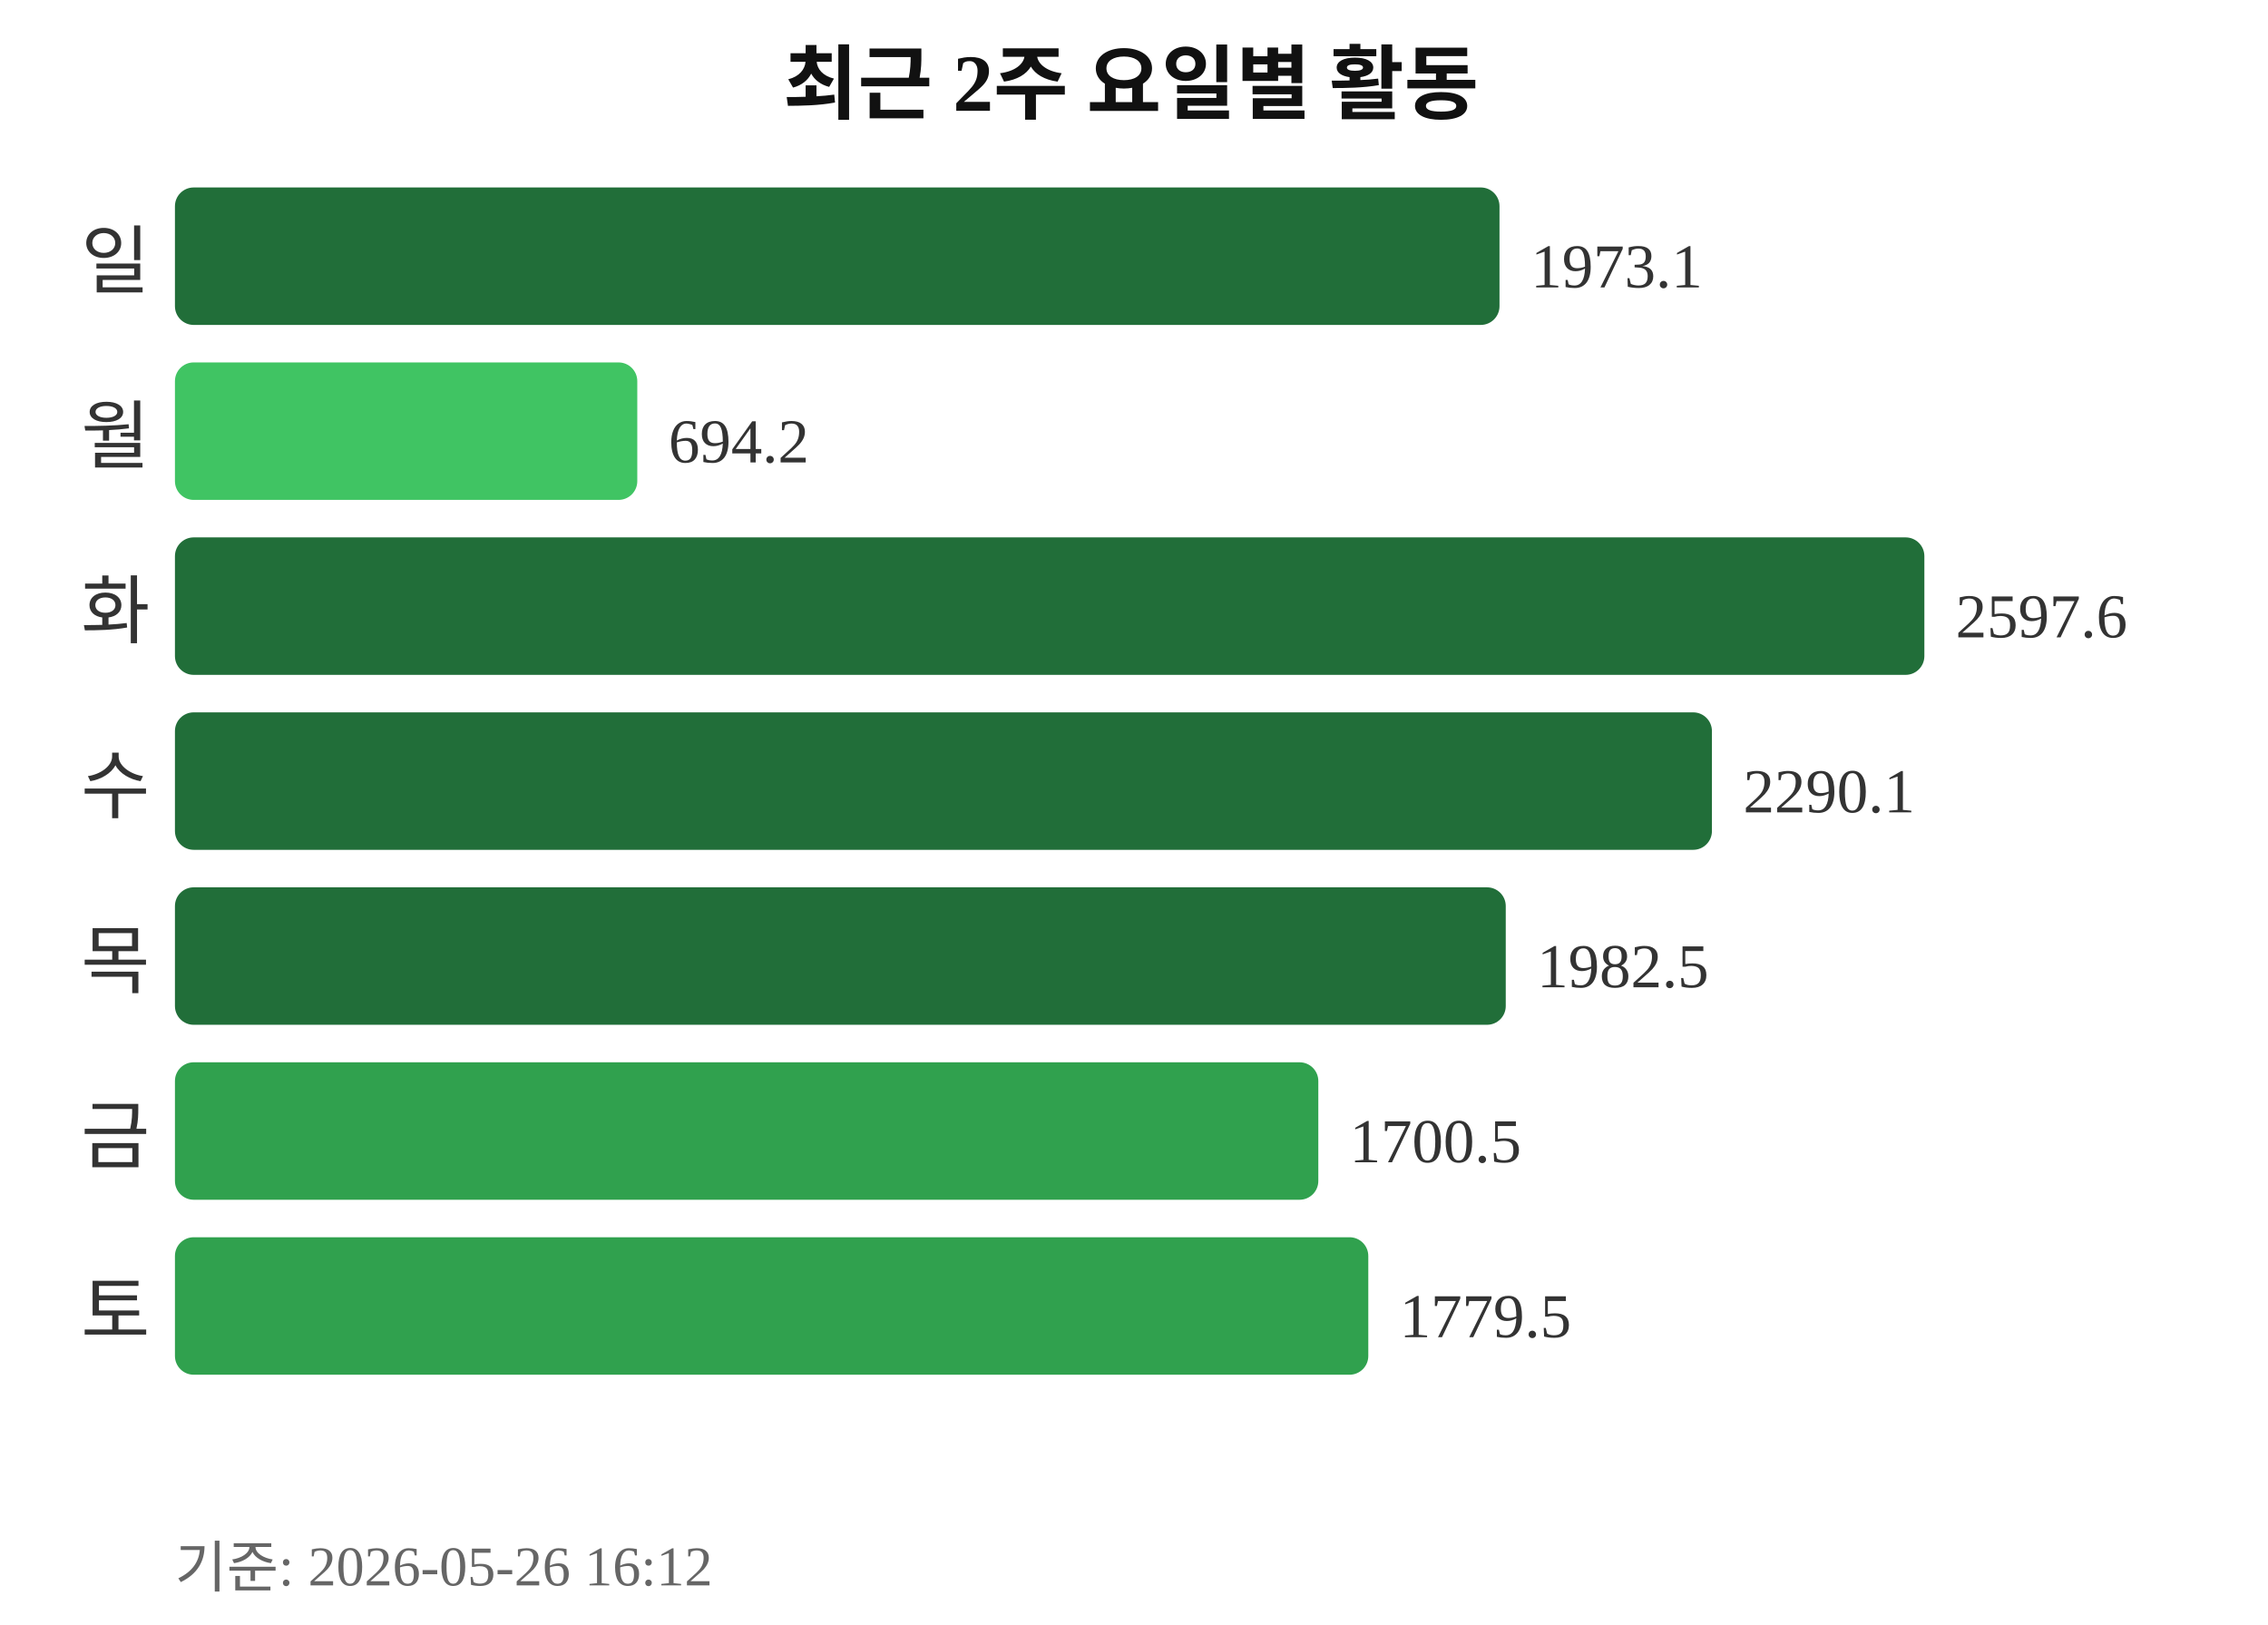
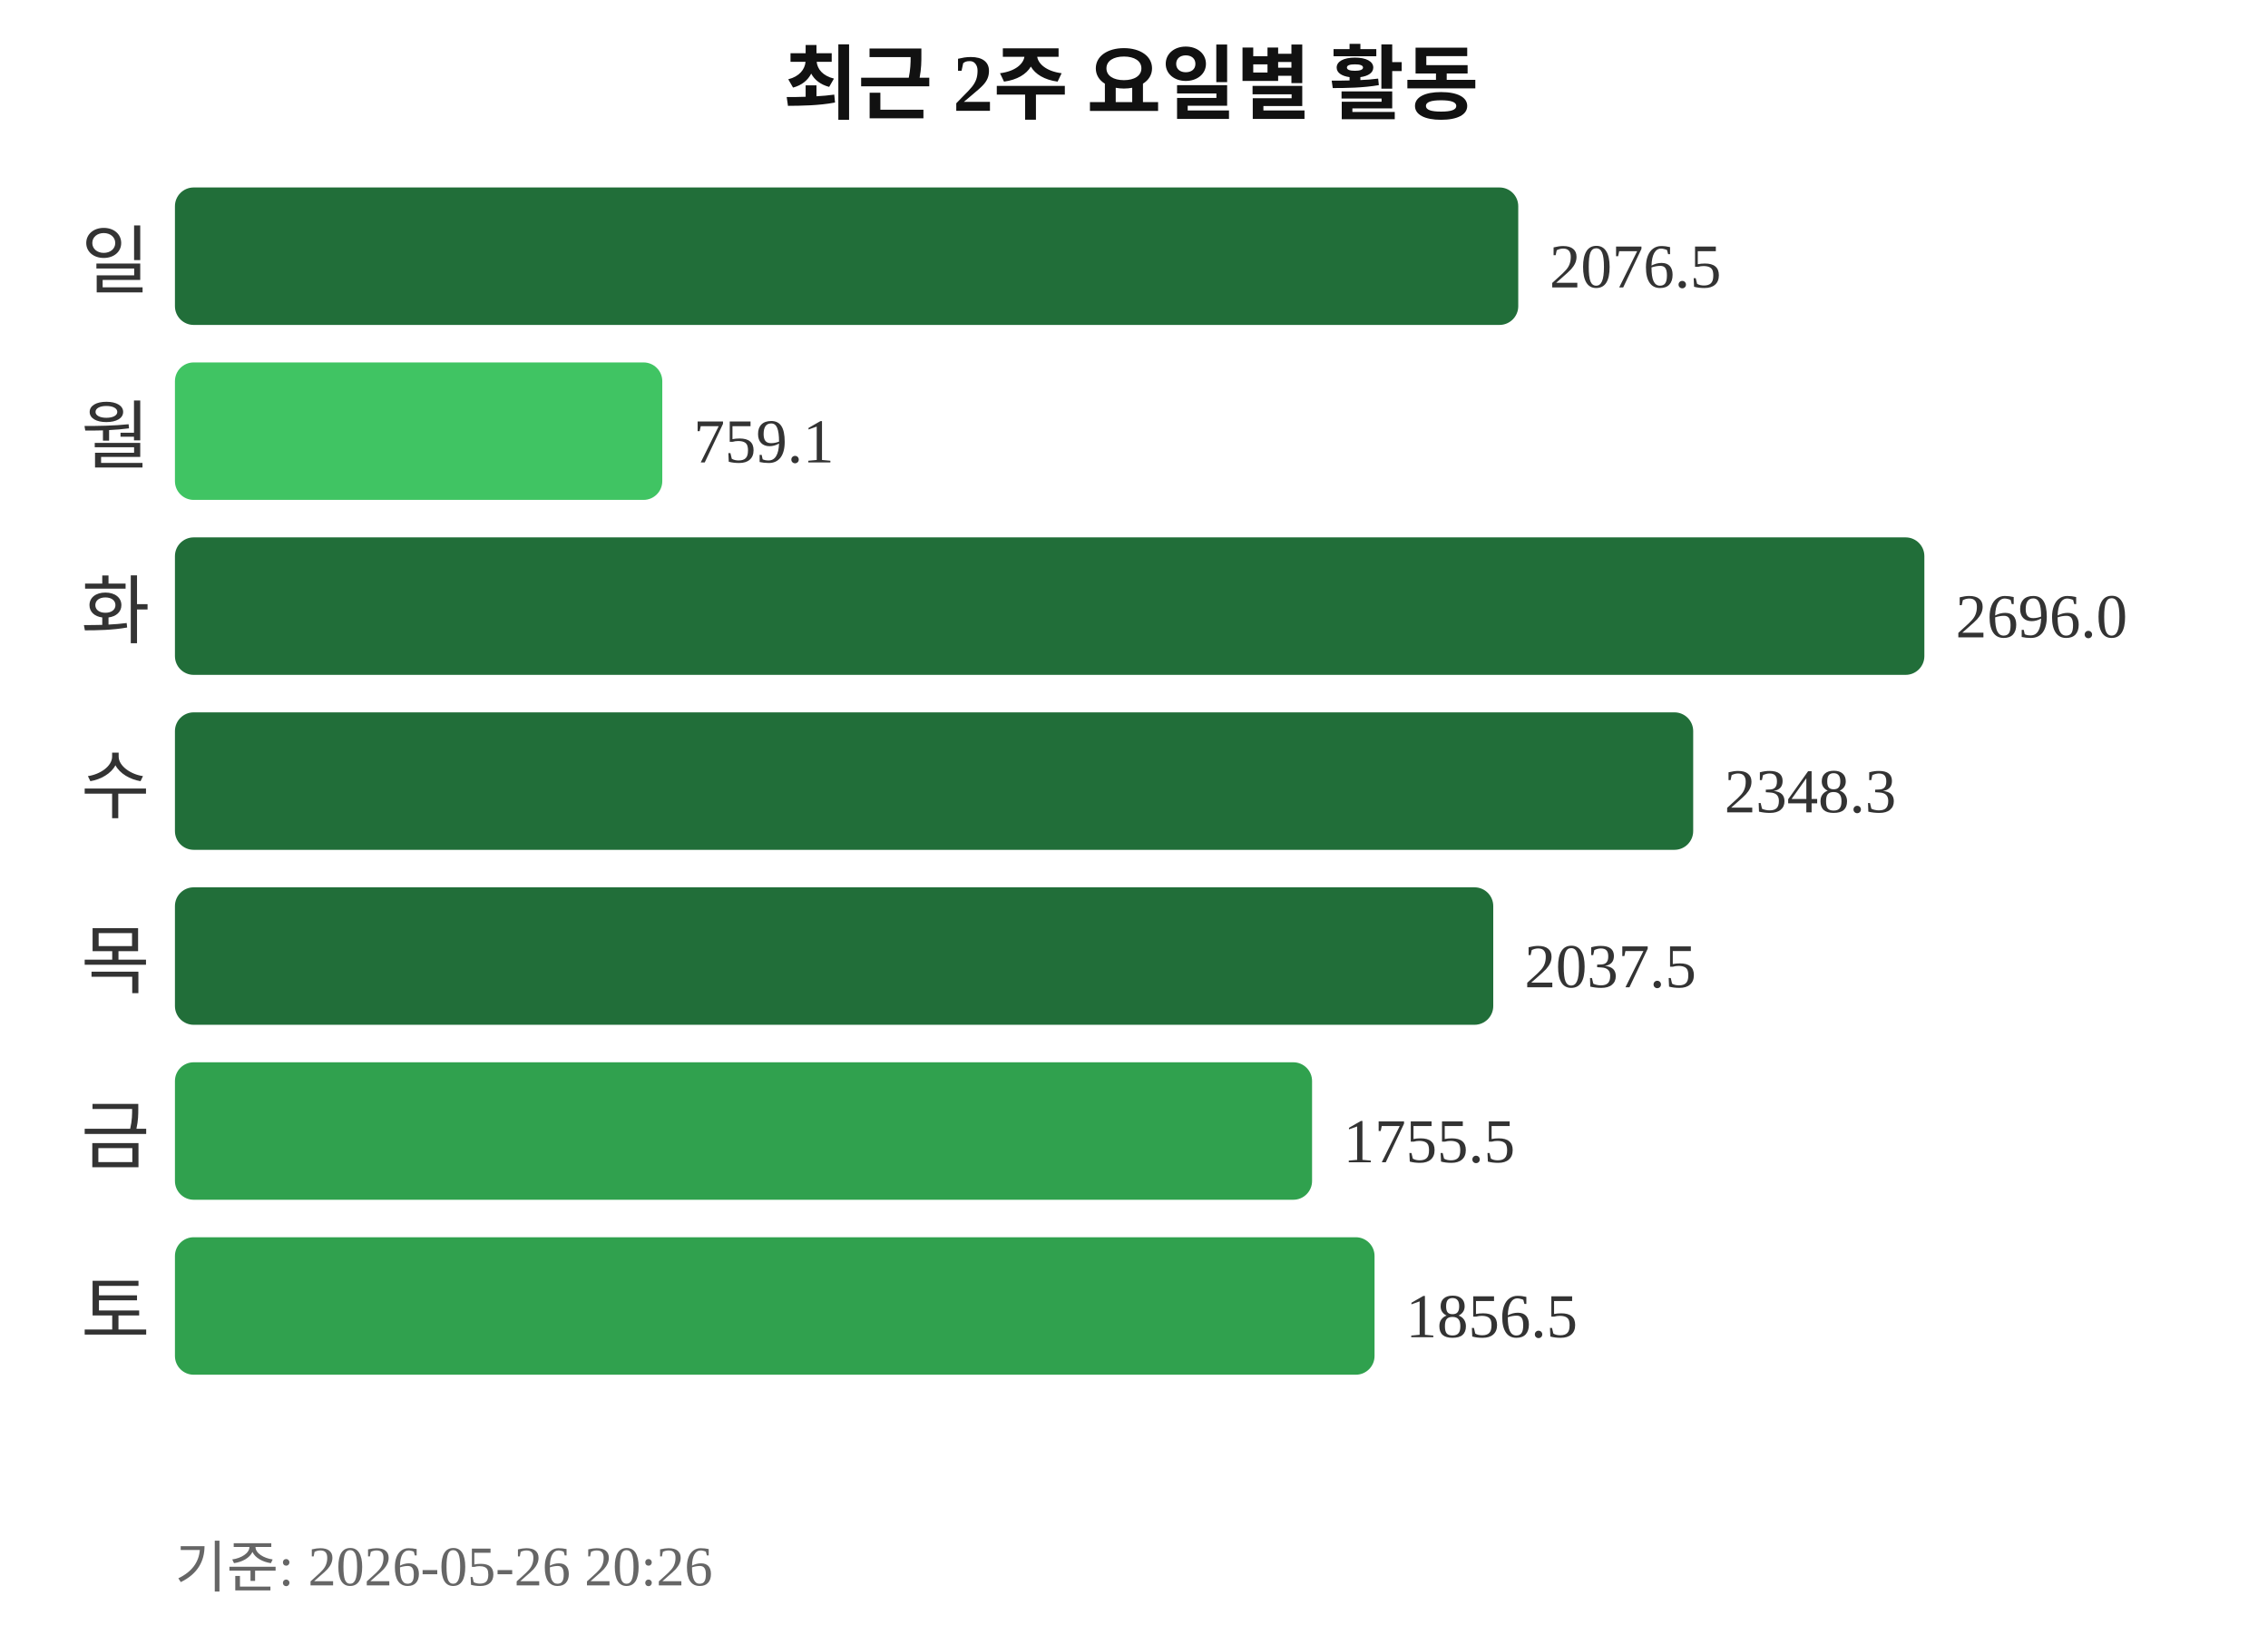
<svg xmlns="http://www.w3.org/2000/svg" width="363" height="260">
  <text x="181" y="18" text-anchor="middle" font-size="13" font-weight="bold" fill="#111111">최근 2주 요일별 활동</text>
  <text x="24" y="46" text-anchor="end" font-size="12" fill="#333333">일</text>
-   <rect x="28" y="30" width="212" height="22" rx="3" fill="#216e39" />
-   <text x="245" y="46" font-size="10" fill="#333333">1973.1</text>
+   <rect x="28" y="30" width="215" height="22" rx="3" fill="#216e39" />
+   <text x="248" y="46" font-size="10" fill="#333333">2076.5</text>
  <text x="24" y="74" text-anchor="end" font-size="12" fill="#333333">월</text>
-   <rect x="28" y="58" width="74" height="22" rx="3" fill="#40c463" />
-   <text x="107" y="74" font-size="10" fill="#333333">694.2</text>
+   <rect x="28" y="58" width="78" height="22" rx="3" fill="#40c463" />
+   <text x="111" y="74" font-size="10" fill="#333333">759.1</text>
  <text x="24" y="102" text-anchor="end" font-size="12" fill="#333333">화</text>
  <rect x="28" y="86" width="280" height="22" rx="3" fill="#216e39" />
-   <text x="313" y="102" font-size="10" fill="#333333">2597.6</text>
+   <text x="313" y="102" font-size="10" fill="#333333">2696.0</text>
  <text x="24" y="130" text-anchor="end" font-size="12" fill="#333333">수</text>
-   <rect x="28" y="114" width="246" height="22" rx="3" fill="#216e39" />
-   <text x="279" y="130" font-size="10" fill="#333333">2290.1</text>
+   <rect x="28" y="114" width="243" height="22" rx="3" fill="#216e39" />
+   <text x="276" y="130" font-size="10" fill="#333333">2348.3</text>
  <text x="24" y="158" text-anchor="end" font-size="12" fill="#333333">목</text>
-   <rect x="28" y="142" width="213" height="22" rx="3" fill="#216e39" />
-   <text x="246" y="158" font-size="10" fill="#333333">1982.5</text>
+   <rect x="28" y="142" width="211" height="22" rx="3" fill="#216e39" />
+   <text x="244" y="158" font-size="10" fill="#333333">2037.5</text>
  <text x="24" y="186" text-anchor="end" font-size="12" fill="#333333">금</text>
-   <rect x="28" y="170" width="183" height="22" rx="3" fill="#30a14e" />
-   <text x="216" y="186" font-size="10" fill="#333333">1700.5</text>
+   <rect x="28" y="170" width="182" height="22" rx="3" fill="#30a14e" />
+   <text x="215" y="186" font-size="10" fill="#333333">1755.5</text>
  <text x="24" y="214" text-anchor="end" font-size="12" fill="#333333">토</text>
-   <rect x="28" y="198" width="191" height="22" rx="3" fill="#30a14e" />
-   <text x="224" y="214" font-size="10" fill="#333333">1779.5</text>
-   <text x="28" y="254" font-size="9" fill="#666666">기준: 2026-05-26 16:12</text>
+   <rect x="28" y="198" width="192" height="22" rx="3" fill="#30a14e" />
+   <text x="225" y="214" font-size="10" fill="#333333">1856.5</text>
+   <text x="28" y="254" font-size="9" fill="#666666">기준: 2026-05-26 20:26</text>
</svg>
